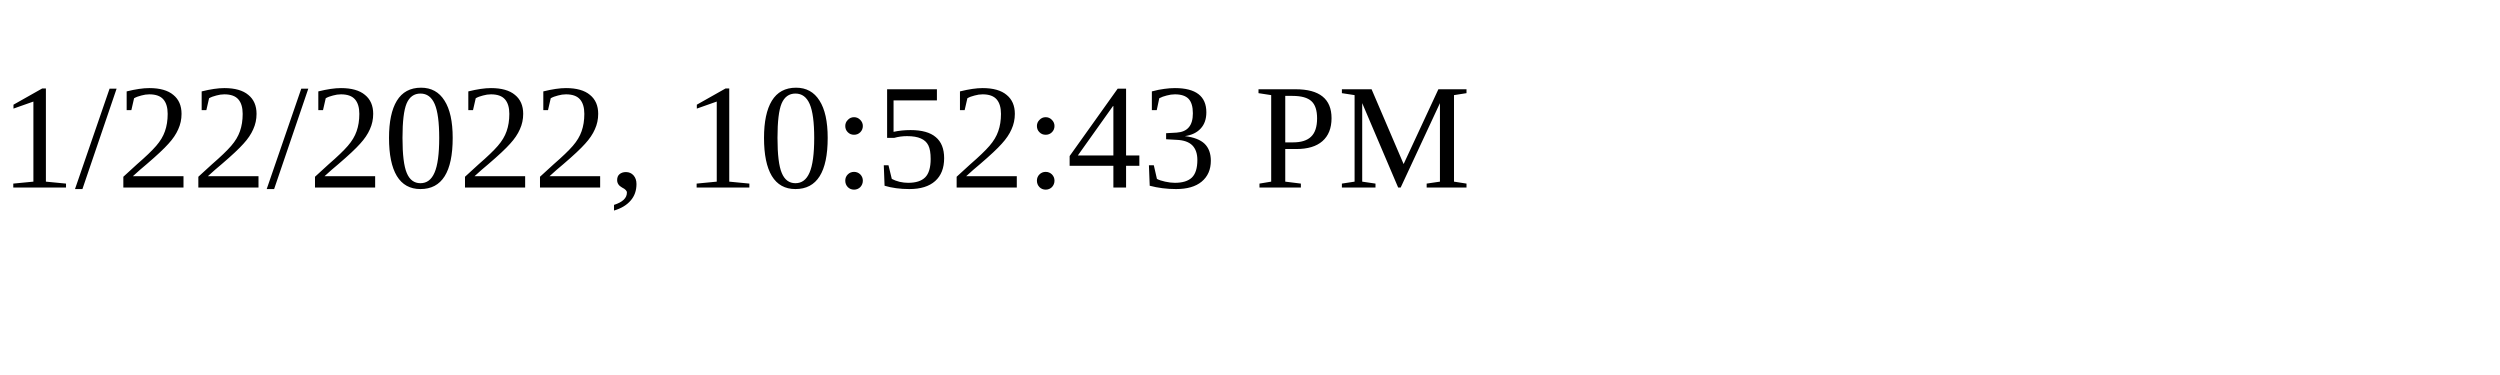
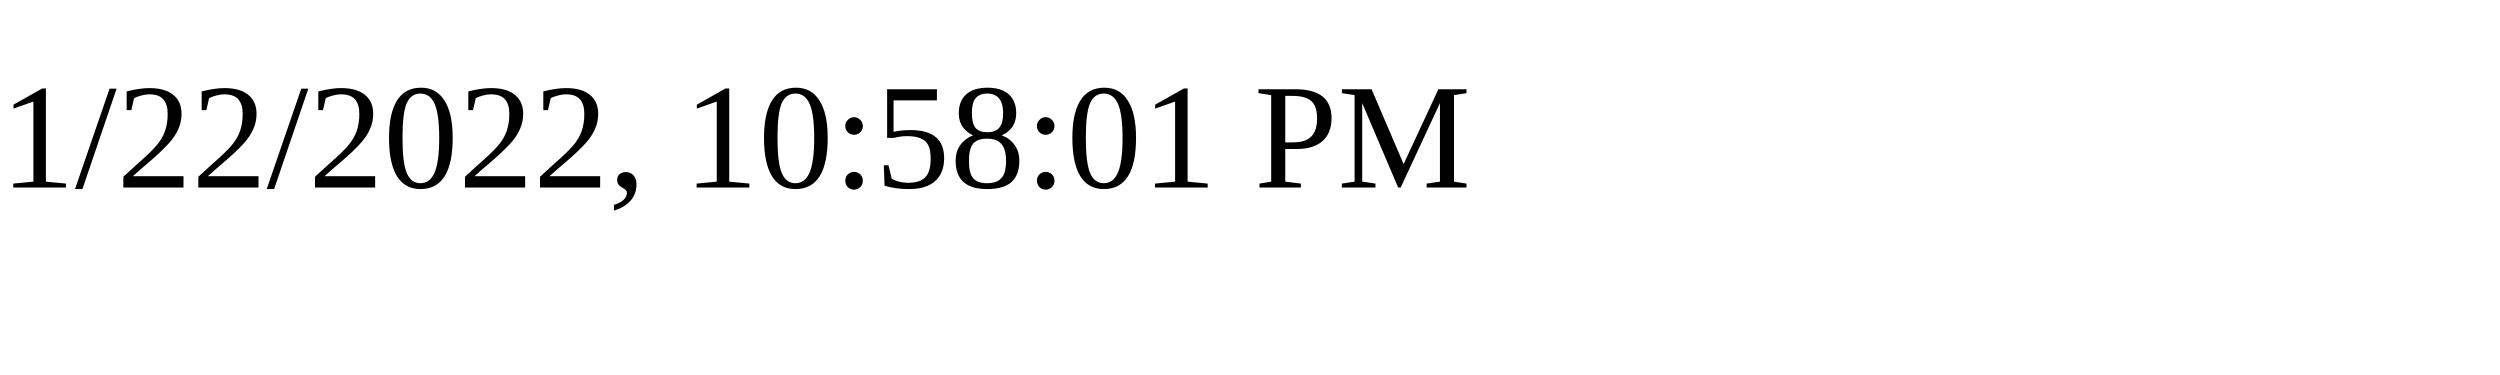
<svg xmlns="http://www.w3.org/2000/svg" height="30" width="200">
-   <text x="0" y="15">1/22/2022, 10:52:43 PM</text>
+   <text x="0" y="15">1/22/2022, 10:58:01 PM</text>
</svg>
